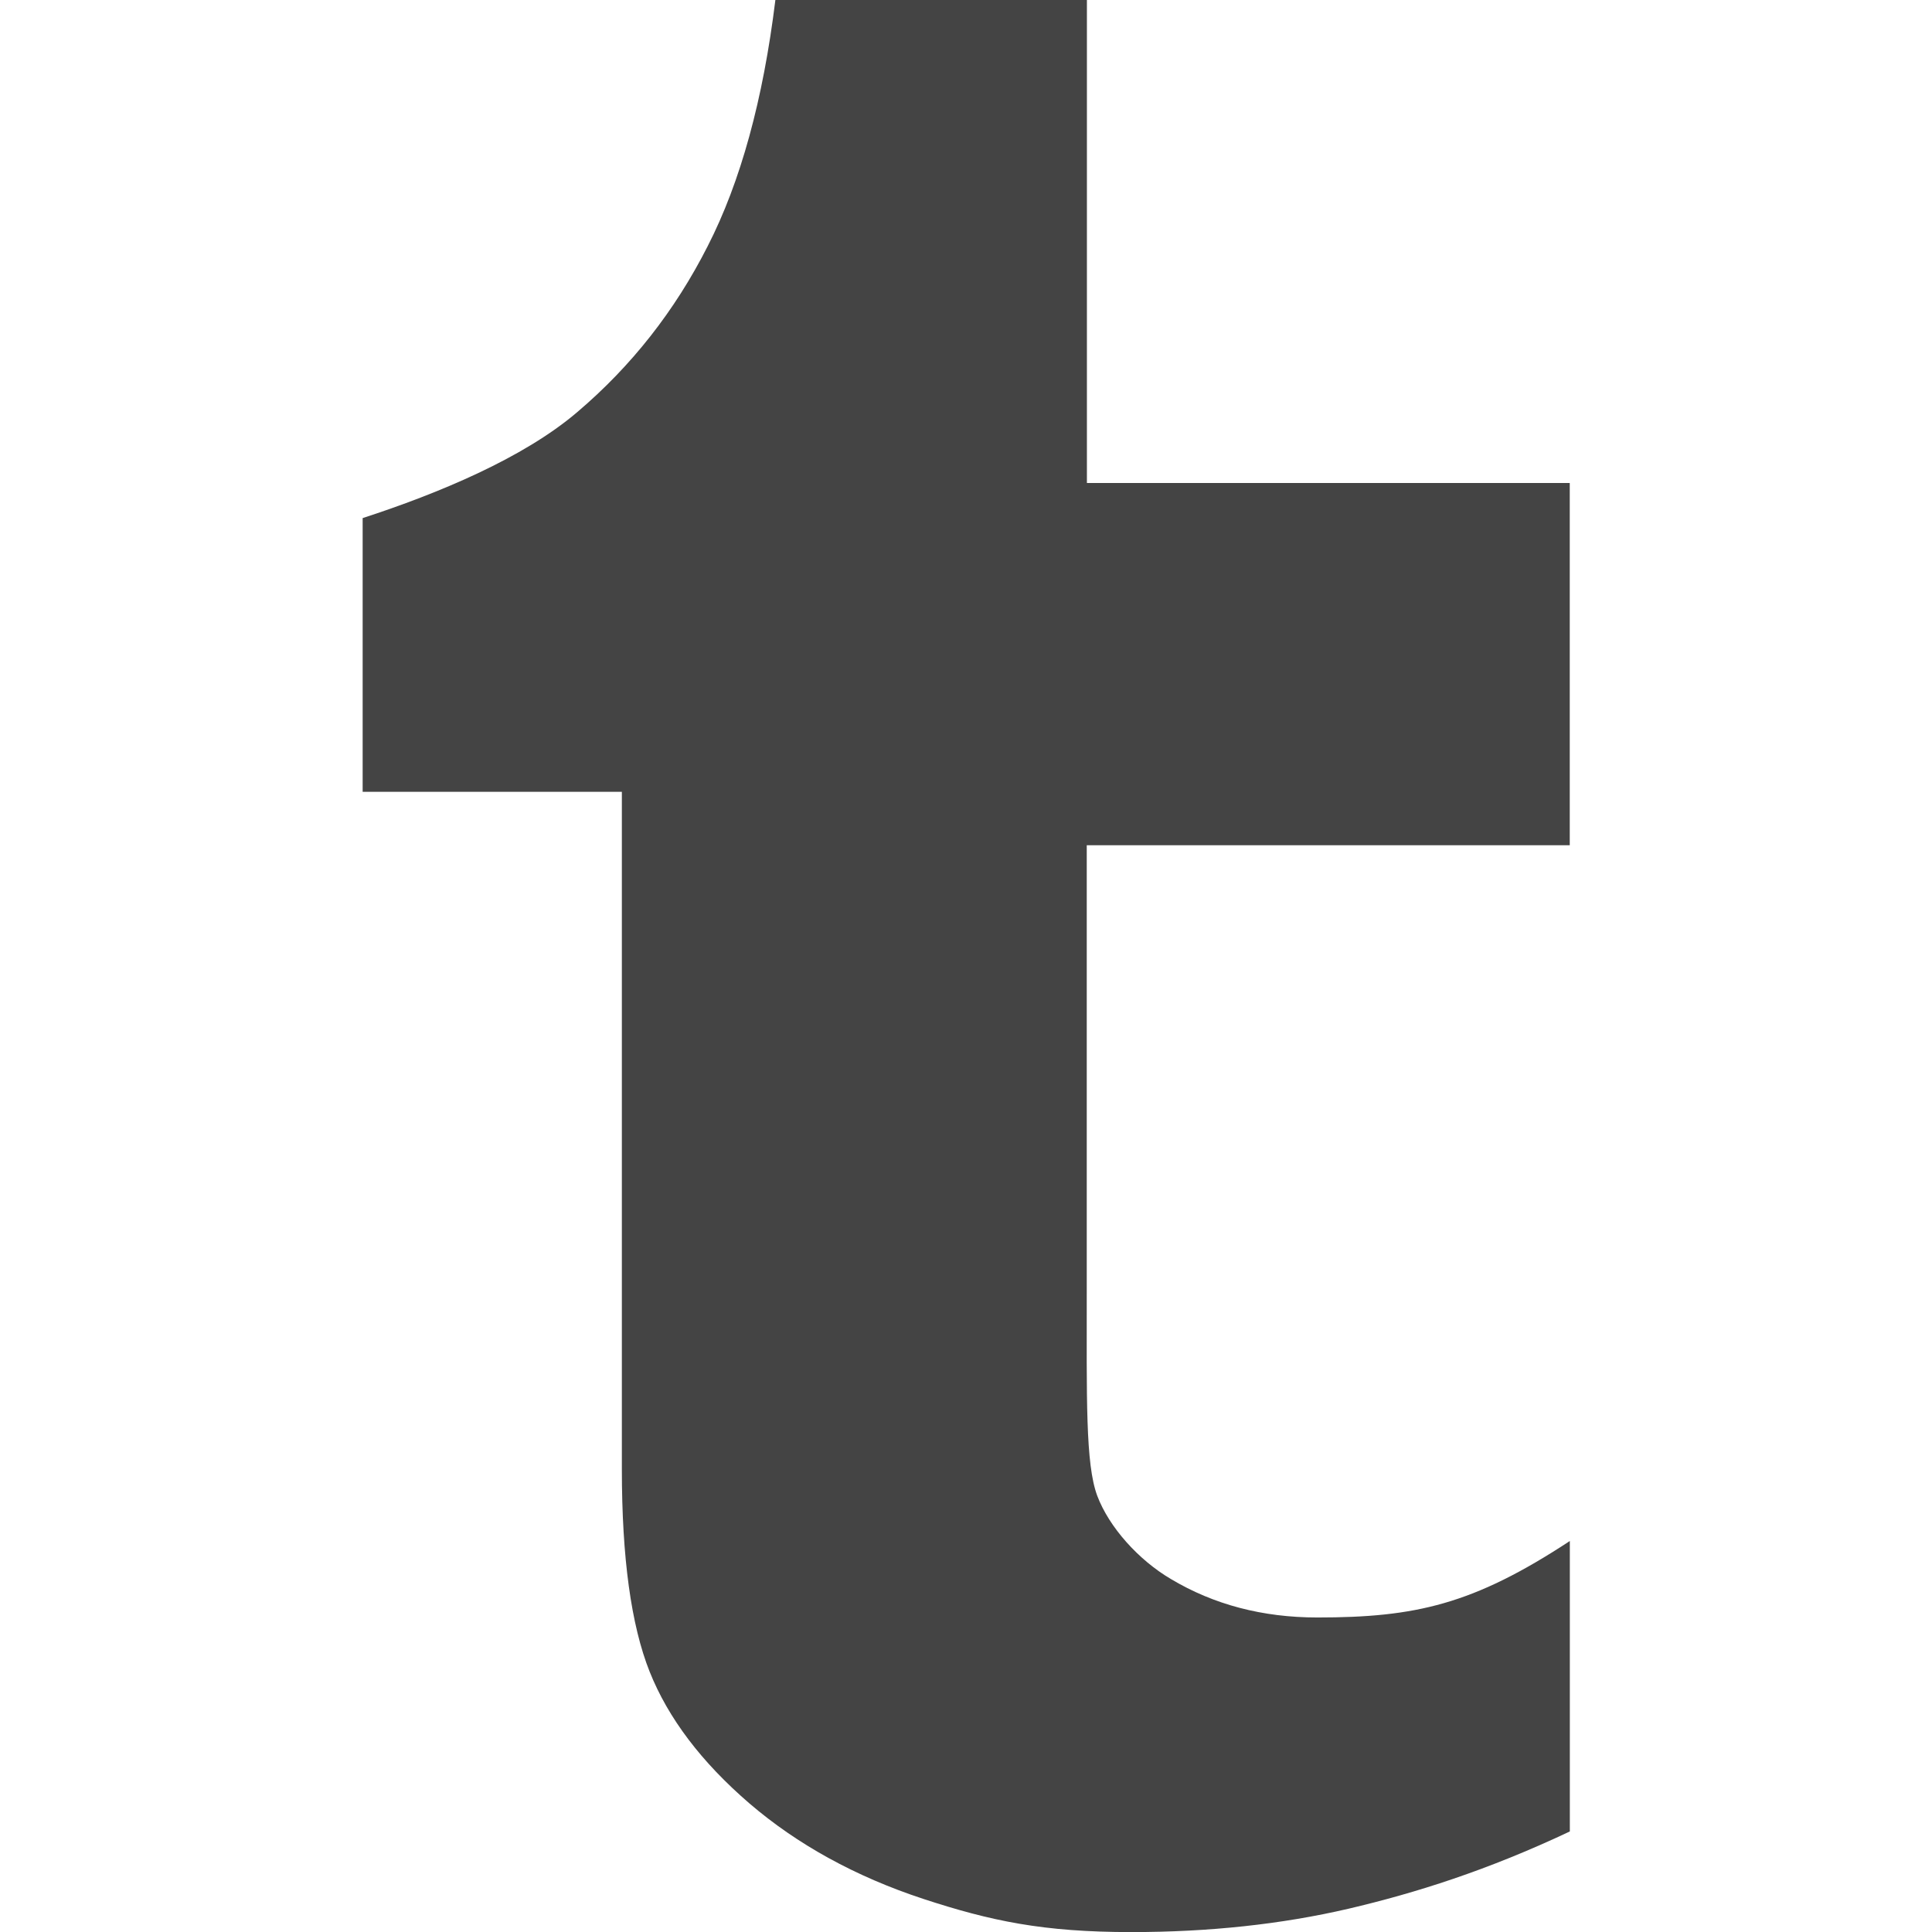
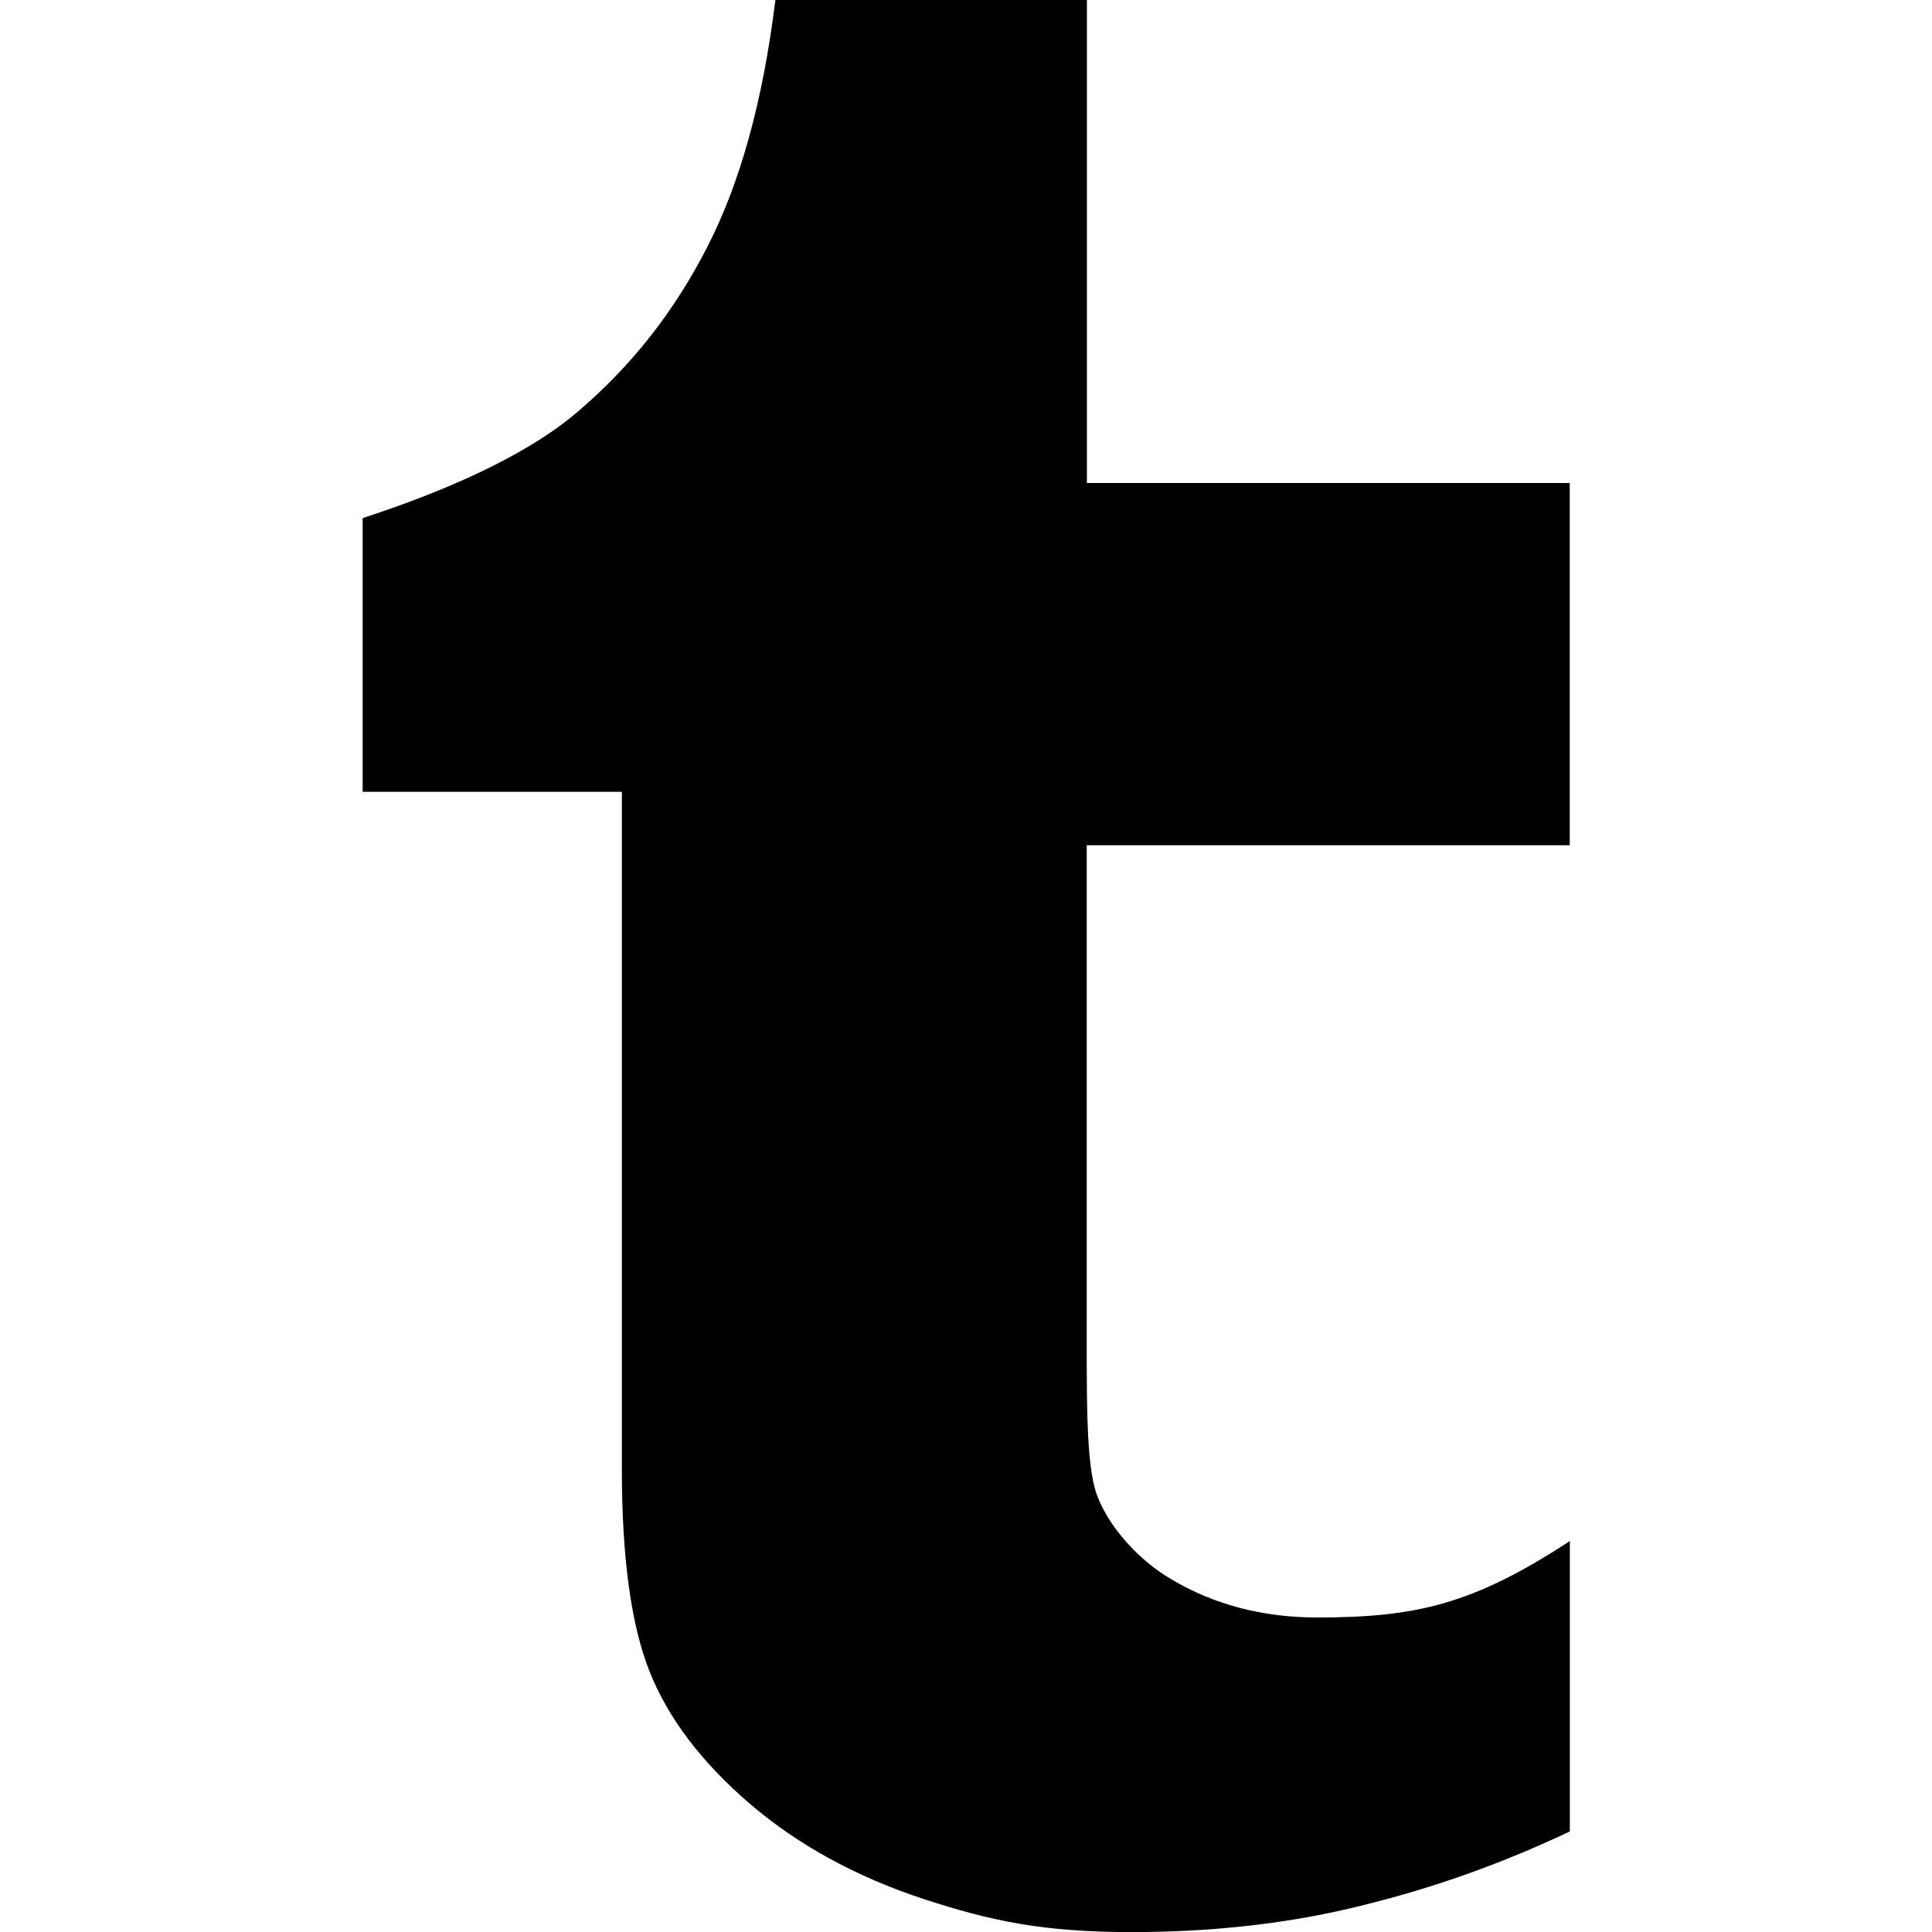
- <svg xmlns="http://www.w3.org/2000/svg" width="24" height="24">
-   <path d="M13.5 10.5v5.49c0 1.392-.017 2.194.13 2.59.147.392.515.8.915 1.035.532.318 1.138.478 1.82.478 1.216 0 1.934-.16 3.136-.95v3.608c-1.023.483-1.918.765-2.75.96-.83.193-1.73.29-2.696.29-1.098 0-1.745-.137-2.588-.413-.843-.278-1.562-.675-2.157-1.185-.597-.514-1.01-1.06-1.24-1.637s-.345-1.416-.345-2.514V9.836h-3.22v-3.4C5.444 6.13 6.5 5.692 7.17 5.12c.675-.573 1.214-1.26 1.62-2.06.41-.8.69-1.822.842-3.06h3.87v6H19.5v4.5h-6z" fill="#444" />
+ <svg xmlns="http://www.w3.org/2000/svg" width="24" height="24" viewBox="0 0 24 24">
+   <path d="M13.5 10.5v5.49c0 1.392-.017 2.194.13 2.59.147.392.515.8.915 1.035.532.318 1.138.478 1.82.478 1.216 0 1.934-.16 3.136-.95v3.608c-1.023.483-1.918.765-2.75.96-.83.193-1.73.29-2.696.29-1.098 0-1.745-.137-2.588-.413-.843-.278-1.562-.675-2.157-1.185-.597-.514-1.01-1.06-1.24-1.637s-.345-1.416-.345-2.514V9.836h-3.22v-3.4C5.444 6.13 6.5 5.692 7.17 5.12c.675-.573 1.214-1.26 1.62-2.06.41-.8.69-1.822.842-3.06h3.87v6H19.5v4.5h-6z" />
</svg>
